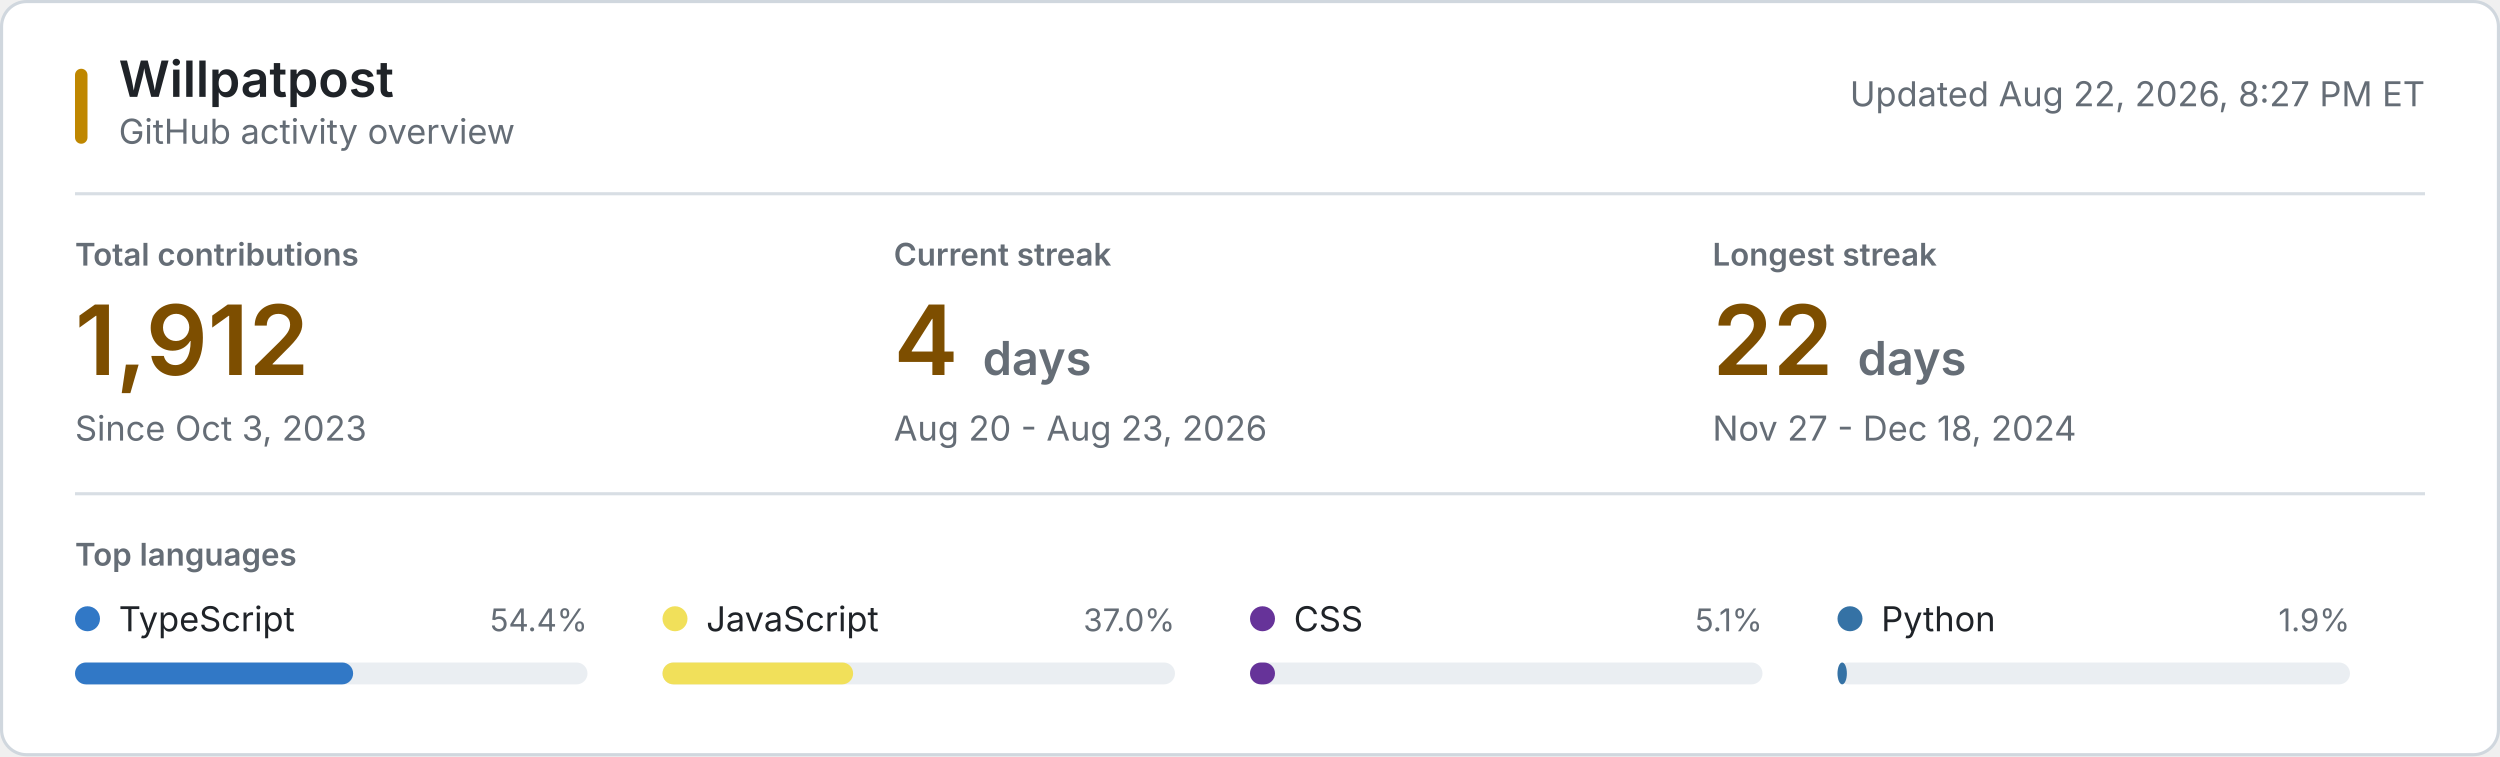
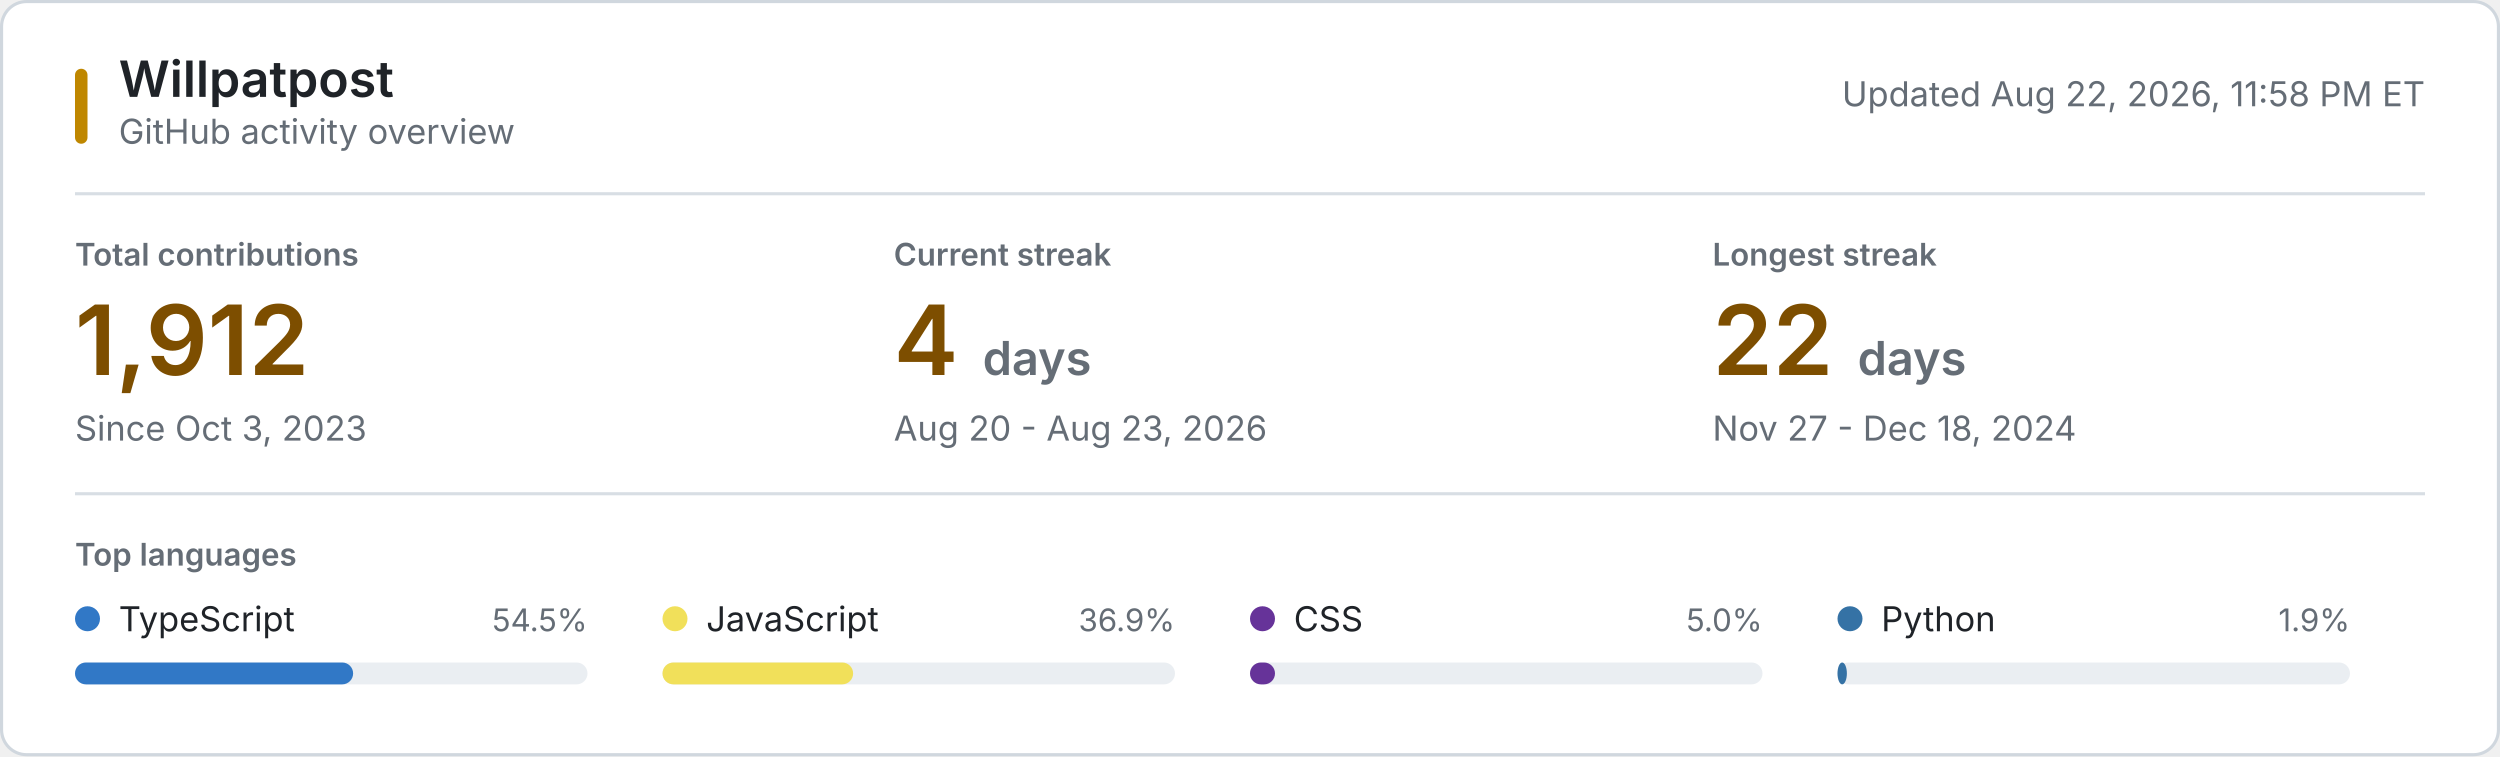
<svg xmlns="http://www.w3.org/2000/svg" style="isolation: isolate" viewBox="0 0 800 242" width="800px" height="242px" role="img" aria-labelledby="title desc">
  <style>
    @keyframes reveal {
      from { opacity: 0.2; }
      to { opacity: 1; }
    }
    .animate { animation: reveal 320ms ease-out both; }
    .background { fill: #ffffff; stroke: #d0d7de; }
    .username { font: 600 16px -apple-system, BlinkMacSystemFont, "Segoe UI", sans-serif; fill: #1f2328; }
    .subtitle, .updated { font: 11px -apple-system, BlinkMacSystemFont, "Segoe UI", sans-serif; fill: #656d76; }
    .section-label, .metric-label { font: 600 10px -apple-system, BlinkMacSystemFont, "Segoe UI", sans-serif; fill: #656d76; }
    .metric-label, .section-label { text-transform: uppercase; }
    .metric-value { font: 600 31px -apple-system, BlinkMacSystemFont, "Segoe UI", sans-serif; fill: #7d4e00; }
    .metric-unit, .metric-note { fill: #656d76; }
    .metric-note { font: 11px -apple-system, BlinkMacSystemFont, "Segoe UI", sans-serif; }
    .language-name { font: 11px -apple-system, BlinkMacSystemFont, "Segoe UI", sans-serif; fill: #1f2328; }
    .language-percent { font: 10px -apple-system, BlinkMacSystemFont, "Segoe UI", sans-serif; fill: #656d76; }
    .language-track { fill: #eaeef2; }
    .empty-state { font: 11px -apple-system, BlinkMacSystemFont, "Segoe UI", sans-serif; fill: #656d76; }
    .rule { stroke: #d8dee4; stroke-width: 1; }
    .accent { fill: #bf8700; }
    @media (prefers-color-scheme: dark) {
      .background { fill: #0d1117; stroke: #30363d; }
      .username, .language-name { fill: #f0f6fc; }
      .subtitle, .updated, .section-label, .metric-label, .metric-unit, .metric-note, .language-percent, .empty-state { fill: #8b949e; }
      .metric-value { fill: #f0c74e; }
      .language-track { fill: #21262d; }
      .rule { stroke: #21262d; }
      .accent { fill: #e3b341; }
    }
    @media (prefers-reduced-motion: reduce) {
      .animate { animation: none; }
    }
  </style>
  <rect class="background" x="0.5" y="0.5" width="799" height="241" rx="8" />
  <rect class="accent" x="24" y="22" width="4" height="24" rx="2" />
  <text class="username" x="38" y="31">Willpatpost</text>
  <text class="subtitle" x="38" y="46">GitHub activity overview</text>
-   <text class="updated" x="776" y="34" text-anchor="end">Updated Aug 22, 2026, 8:27 PM ET</text>
+   <text class="updated" x="776" y="34" text-anchor="end">Updated Aug 22, 2026, 11:58 PM ET</text>
  <line class="rule" x1="24" y1="62" x2="776" y2="62" />
  <g class="animate" style="animation-delay: 20ms">
    <text class="metric-label" x="24" y="85">Total contributions</text>
    <text class="metric-value" x="24" y="120">1,912</text>
    <text class="metric-note" x="24" y="141">Since Oct 3, 2023</text>
  </g>
  <g class="animate" style="animation-delay: 55ms">
    <text class="metric-label" x="286" y="85">Current streak</text>
    <text class="metric-value" x="286" y="120">4 <tspan class="metric-unit" font-size="15">days</tspan>
    </text>
    <text class="metric-note" x="286" y="141">Aug 20 - Aug 23, 2026</text>
  </g>
  <g class="animate" style="animation-delay: 90ms">
    <text class="metric-label" x="548" y="85">Longest streak</text>
    <text class="metric-value" x="548" y="120">22 <tspan class="metric-unit" font-size="15">days</tspan>
    </text>
    <text class="metric-note" x="548" y="141">Nov 27 - Dec 18, 2024</text>
  </g>
  <line class="rule" x1="24" y1="158" x2="776" y2="158" />
  <text class="section-label" x="24" y="181">Top languages</text>
  <g class="animate" style="animation-delay: 120ms">
    <circle cx="28" cy="198" r="4" fill="#3178c6" />
    <text class="language-name" x="38" y="202">TypeScript</text>
-     <text class="language-percent" x="188" y="202" text-anchor="end">54.4%</text>
+     <text class="language-percent" x="188" y="202" text-anchor="end">54.5%</text>
    <rect class="language-track" x="24" y="212" width="164" height="7" rx="3.5" />
    <rect x="24" y="212" width="89" height="7" rx="3.5" fill="#3178c6" />
  </g>
  <g class="animate" style="animation-delay: 155ms">
    <circle cx="216" cy="198" r="4" fill="#f1e05a" />
    <text class="language-name" x="226" y="202">JavaScript</text>
-     <text class="language-percent" x="376" y="202" text-anchor="end">37.0%</text>
+     <text class="language-percent" x="376" y="202" text-anchor="end">36.9%</text>
    <rect class="language-track" x="212" y="212" width="164" height="7" rx="3.5" />
    <rect x="212" y="212" width="61" height="7" rx="3.5" fill="#f1e05a" />
  </g>
  <g class="animate" style="animation-delay: 190ms">
    <circle cx="404" cy="198" r="4" fill="#663399" />
    <text class="language-name" x="414" y="202">CSS</text>
-     <text class="language-percent" x="564" y="202" text-anchor="end">5.1%</text>
+     <text class="language-percent" x="564" y="202" text-anchor="end">5.0%</text>
    <rect class="language-track" x="400" y="212" width="164" height="7" rx="3.5" />
    <rect x="400" y="212" width="8" height="7" rx="3.5" fill="#663399" />
  </g>
  <g class="animate" style="animation-delay: 225ms">
    <circle cx="592" cy="198" r="4" fill="#3572A5" />
    <text class="language-name" x="602" y="202">Python</text>
    <text class="language-percent" x="752" y="202" text-anchor="end">1.9%</text>
    <rect class="language-track" x="588" y="212" width="164" height="7" rx="3.5" />
    <rect x="588" y="212" width="3" height="7" rx="3.5" fill="#3572A5" />
  </g>
</svg>
